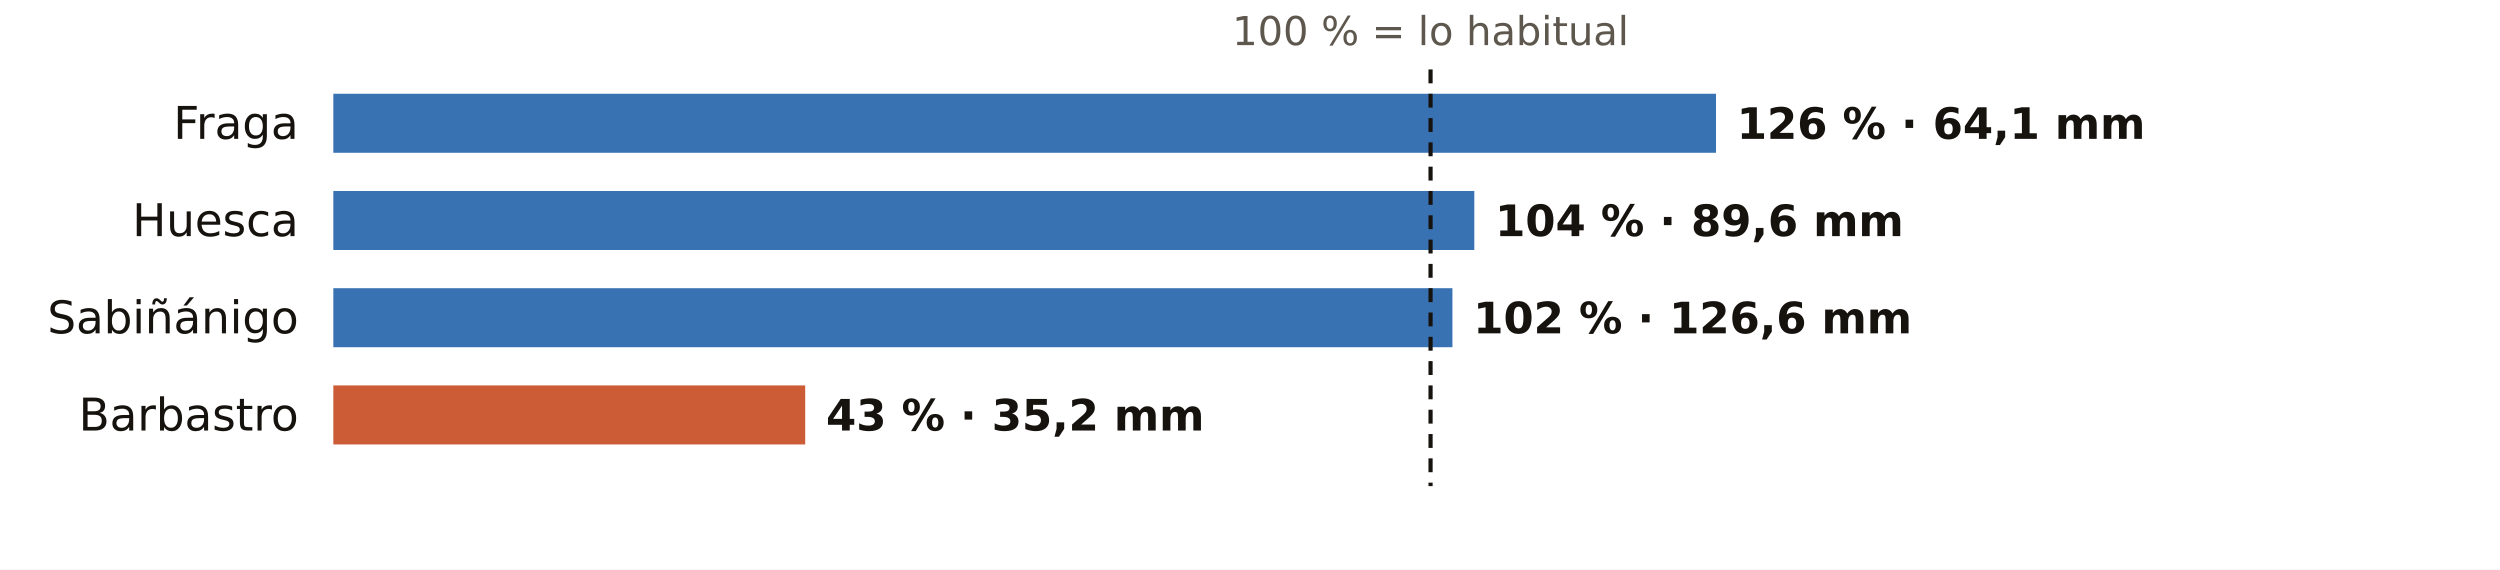
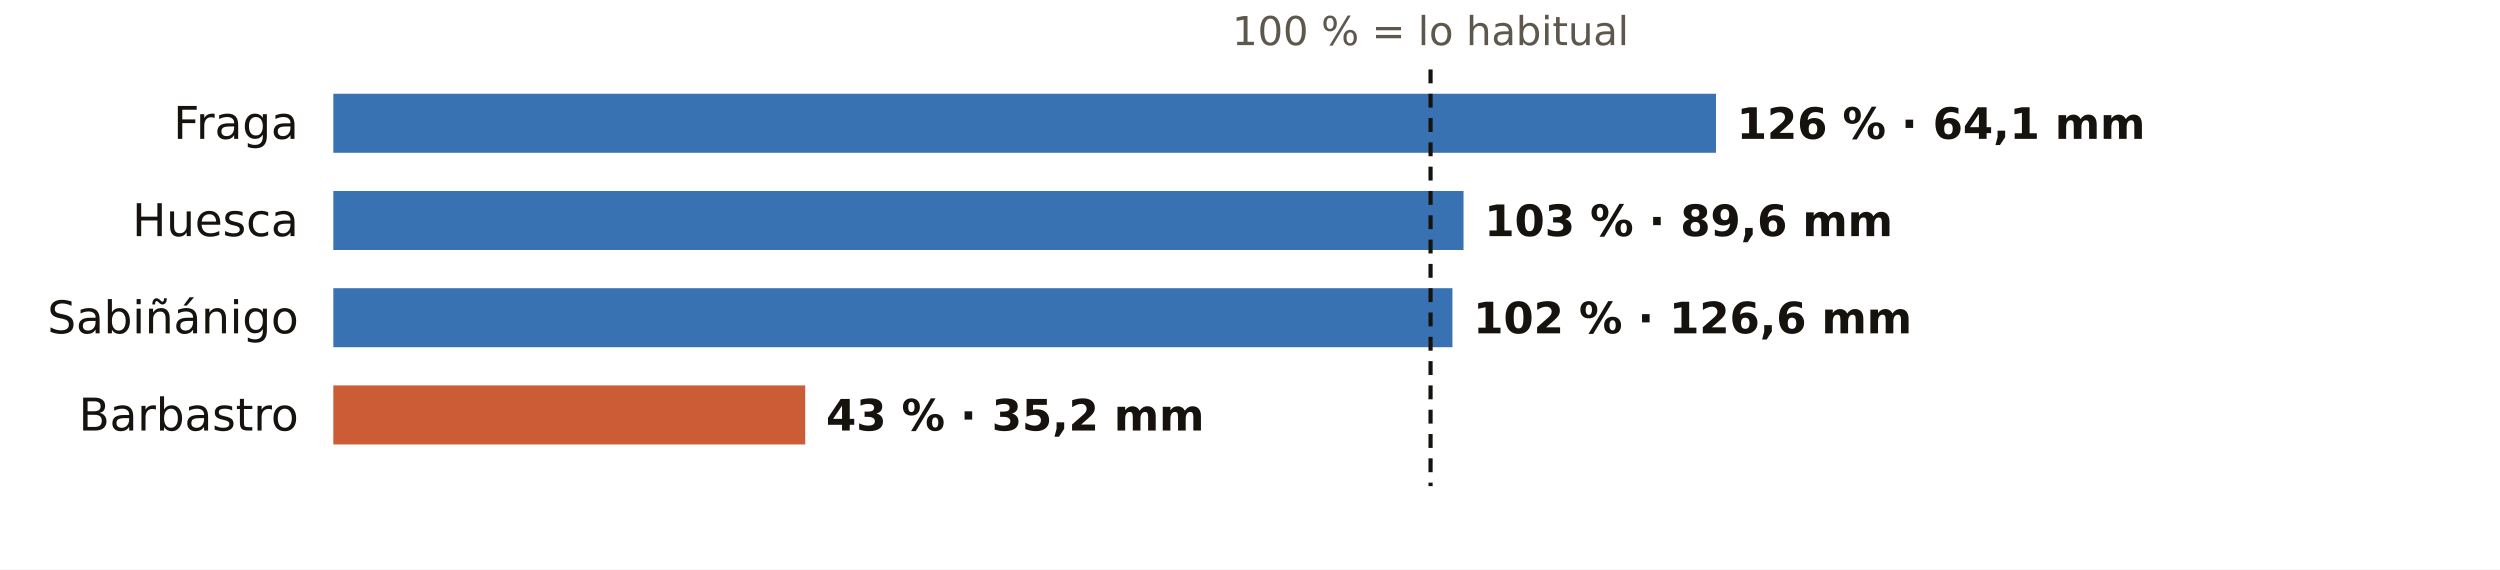
<svg xmlns="http://www.w3.org/2000/svg" viewBox="0 0 720 164" width="720" height="164" role="img" aria-label="El otoño en los pluviómetros de AEMET de Huesca: % de lo habitual">
  <rect width="720" height="164" fill="#FFFFFF" />
  <text x="412.0" y="13.0" font-size="11.5" fill="#5E574E" text-anchor="middle" font-weight="400" font-family="Public Sans, DejaVu Sans, Arial, sans-serif">100 % = lo habitual</text>
  <text x="86.0" y="40.0" font-size="13" fill="#16130F" text-anchor="end" font-weight="500" font-family="Public Sans, DejaVu Sans, Arial, sans-serif">Fraga</text>
  <rect x="96" y="27" width="398.2" height="17" fill="#1F5FA8" opacity="0.88" />
  <text x="500.2" y="40.0" font-size="12.5" fill="#16130F" text-anchor="start" font-weight="600" font-family="Public Sans, DejaVu Sans, Arial, sans-serif">126 % · 64,1 mm</text>
  <text x="86.0" y="68.0" font-size="13" fill="#16130F" text-anchor="end" font-weight="500" font-family="Public Sans, DejaVu Sans, Arial, sans-serif">Huesca</text>
-   <rect x="96" y="55" width="328.6" height="17" fill="#1F5FA8" opacity="0.88" />
-   <text x="430.6" y="68.0" font-size="12.5" fill="#16130F" text-anchor="start" font-weight="600" font-family="Public Sans, DejaVu Sans, Arial, sans-serif">104 % · 89,6 mm</text>
+   <rect x="96" y="55" width="325.5" height="17" fill="#1F5FA8" opacity="0.88" />
+   <text x="427.5" y="68.0" font-size="12.5" fill="#16130F" text-anchor="start" font-weight="600" font-family="Public Sans, DejaVu Sans, Arial, sans-serif">103 % · 89,6 mm</text>
  <text x="86.0" y="96.0" font-size="13" fill="#16130F" text-anchor="end" font-weight="500" font-family="Public Sans, DejaVu Sans, Arial, sans-serif">Sabiñánigo</text>
  <rect x="96" y="83" width="322.3" height="17" fill="#1F5FA8" opacity="0.88" />
  <text x="424.3" y="96.0" font-size="12.5" fill="#16130F" text-anchor="start" font-weight="600" font-family="Public Sans, DejaVu Sans, Arial, sans-serif">102 % · 126,6 mm</text>
  <text x="86.0" y="124.0" font-size="13" fill="#16130F" text-anchor="end" font-weight="500" font-family="Public Sans, DejaVu Sans, Arial, sans-serif">Barbastro</text>
  <rect x="96" y="111" width="135.9" height="17" fill="#C4461A" opacity="0.88" />
  <text x="237.9" y="124.0" font-size="12.5" fill="#16130F" text-anchor="start" font-weight="600" font-family="Public Sans, DejaVu Sans, Arial, sans-serif">43 % · 35,2 mm</text>
  <line x1="412.0" x2="412.0" y1="20" y2="140" stroke="#16130F" stroke-width="1.2" stroke-dasharray="4 3" />
</svg>
